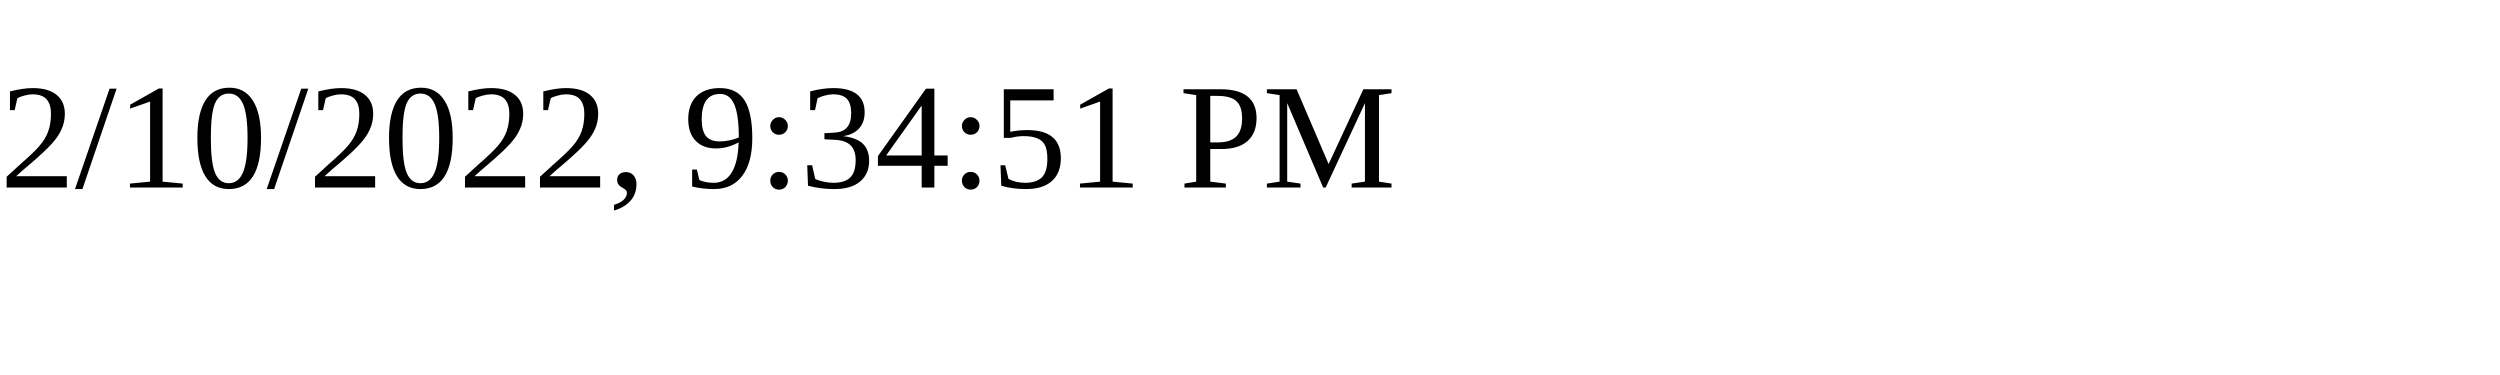
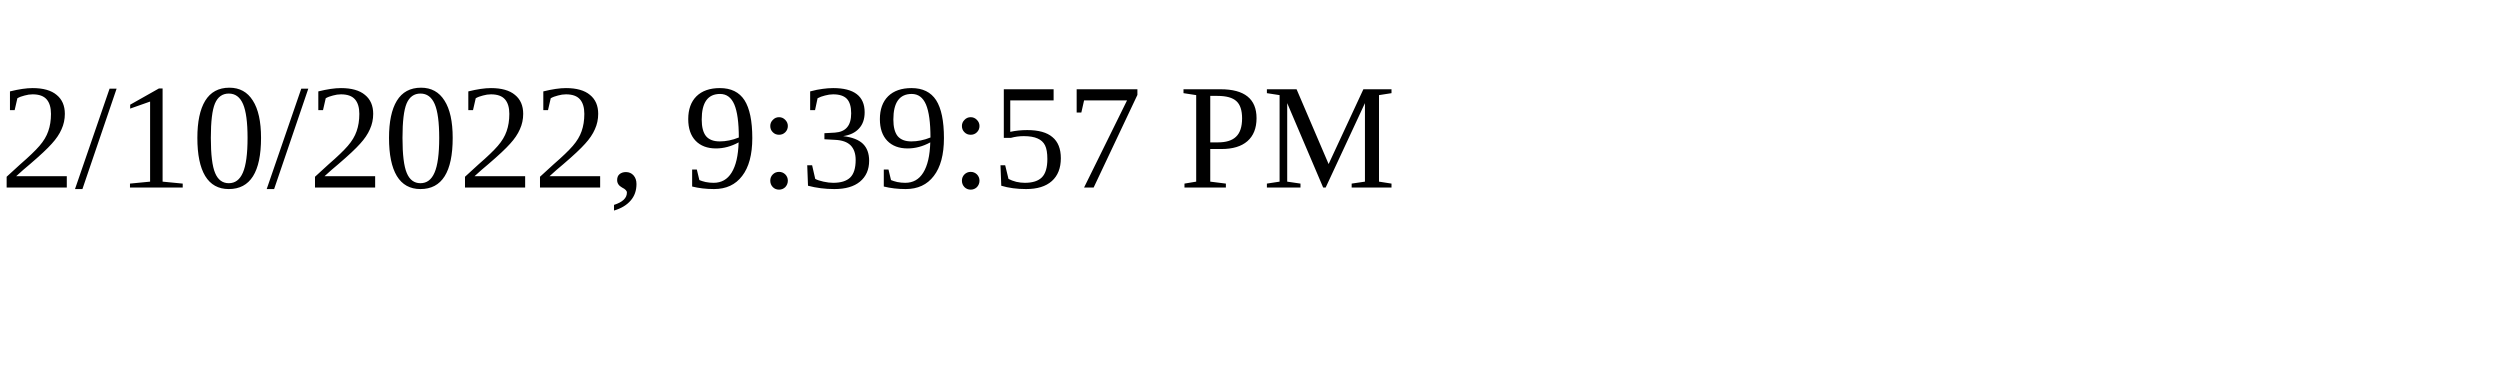
<svg xmlns="http://www.w3.org/2000/svg" height="30" width="200">
-   <text x="0" y="15">2/10/2022, 9:34:51 PM</text>
+   <text x="0" y="15">2/10/2022, 9:39:57 PM</text>
</svg>
